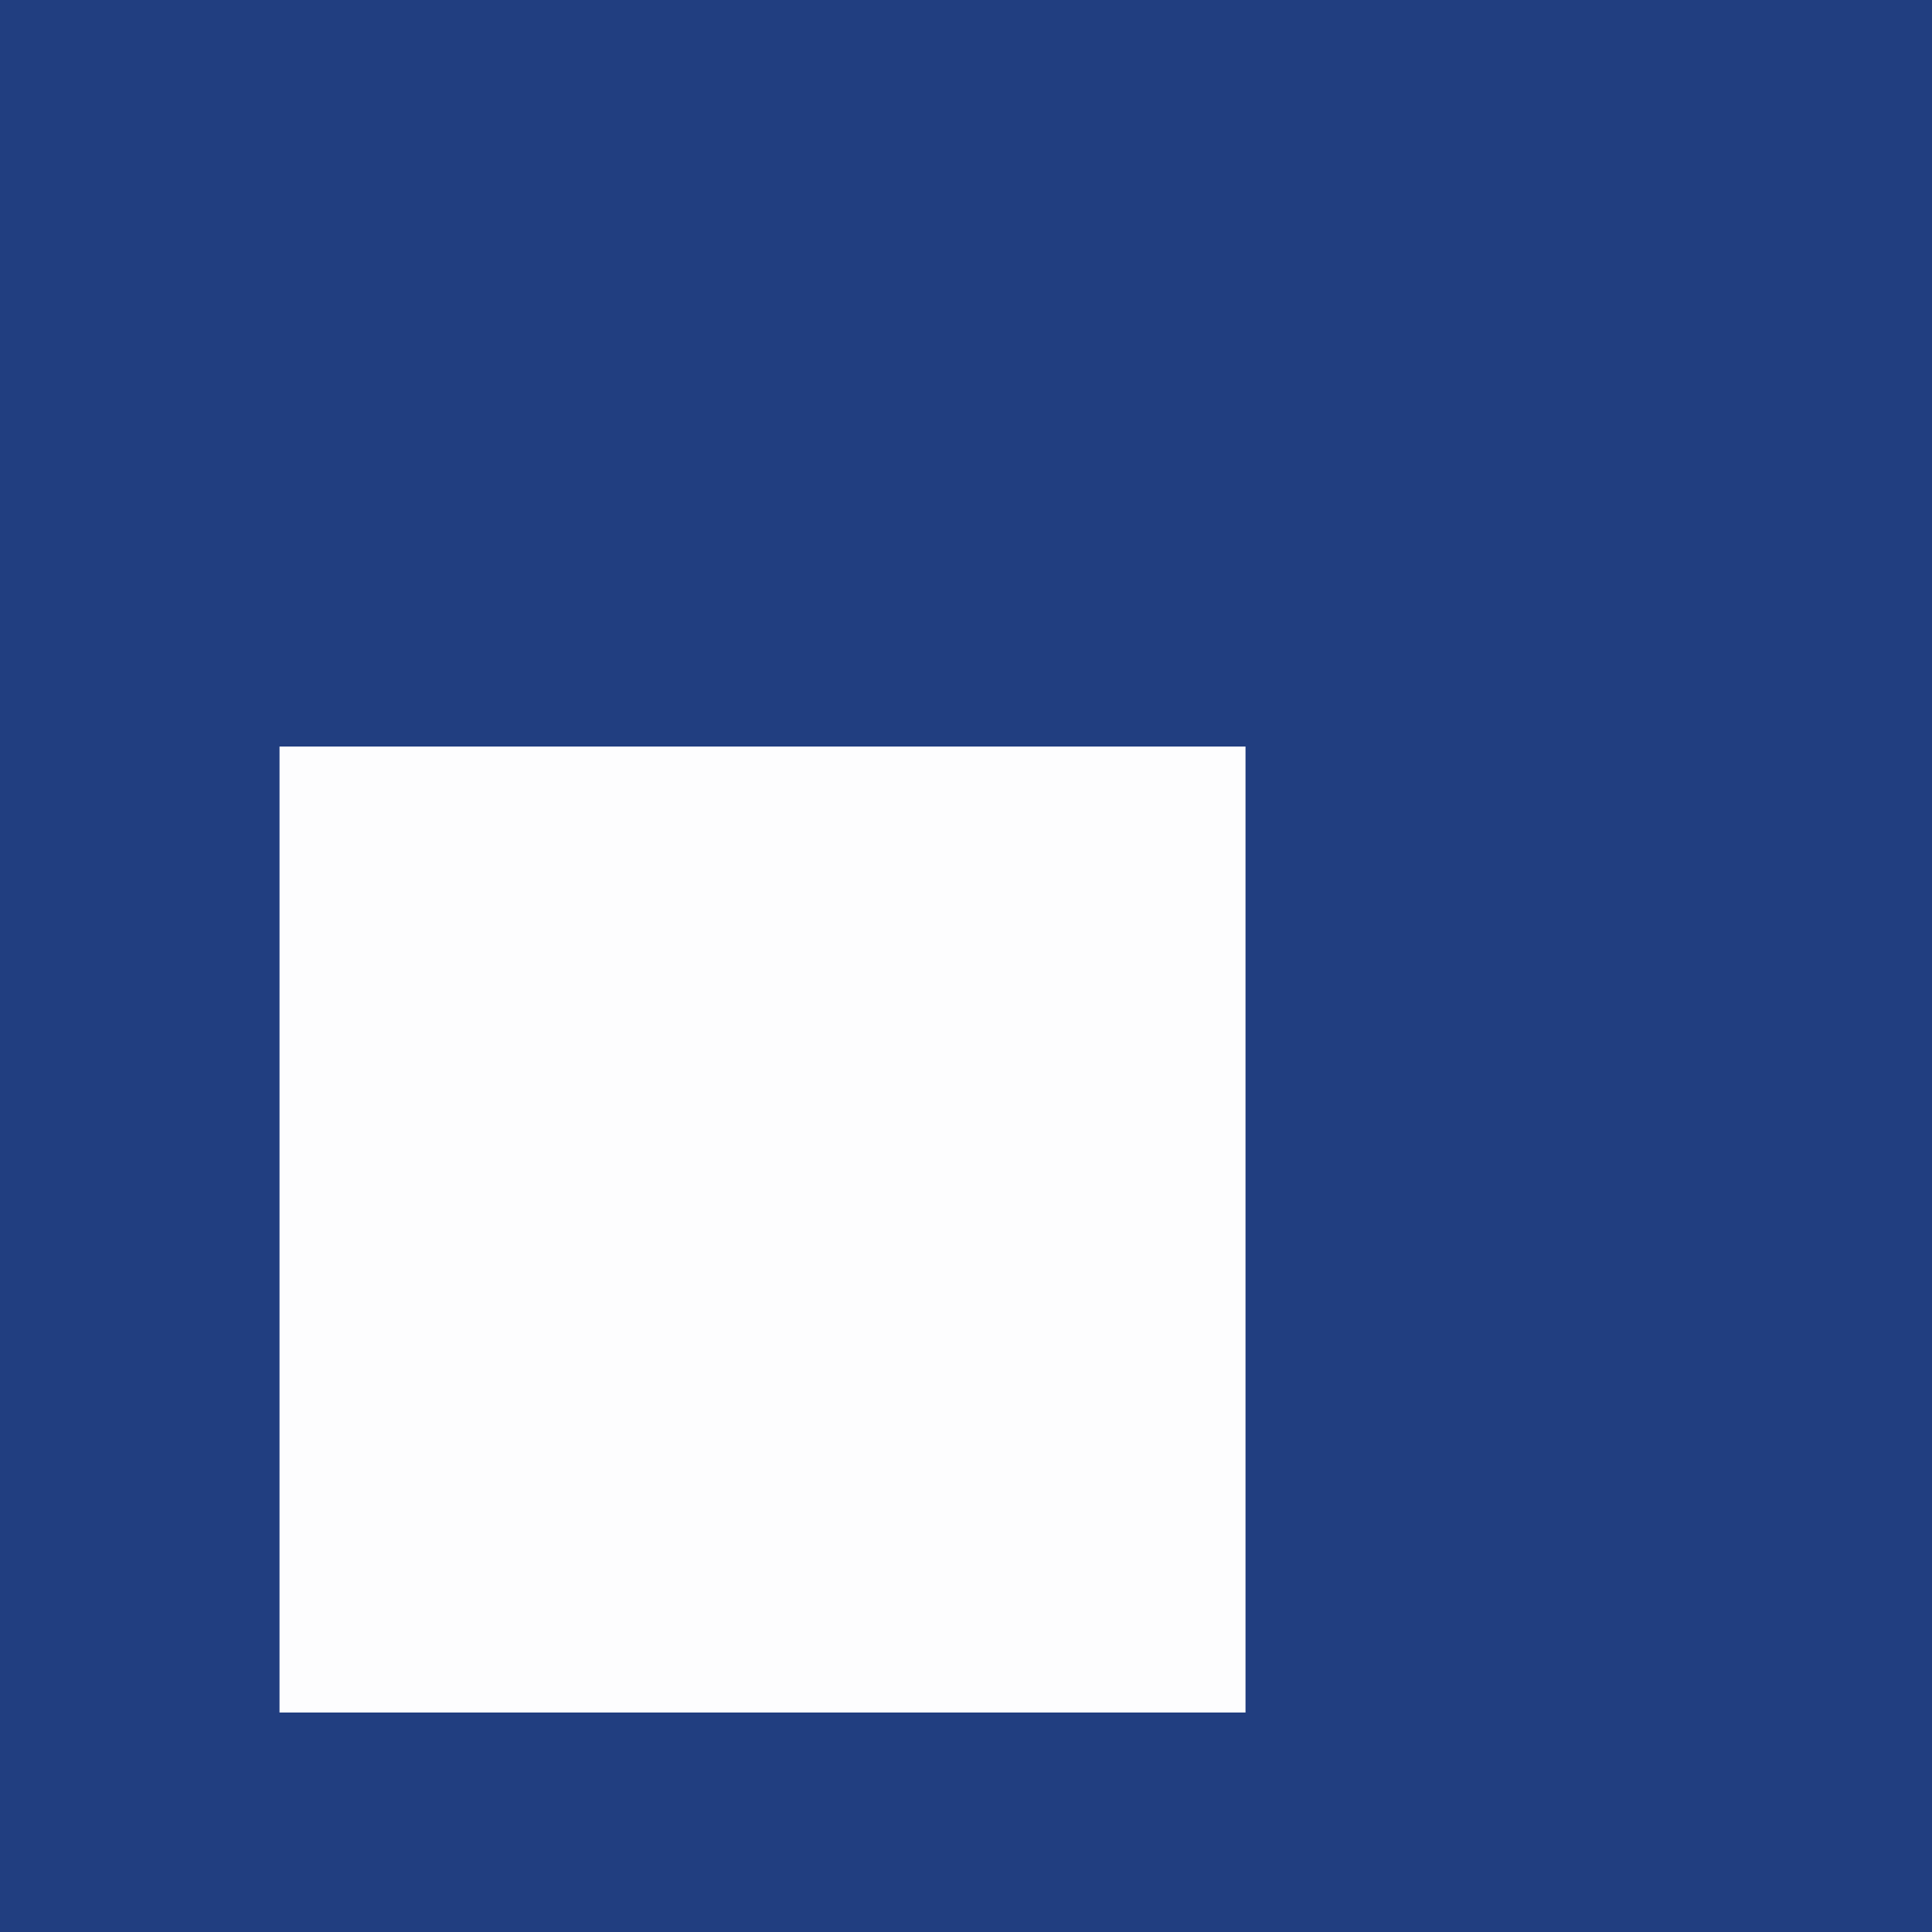
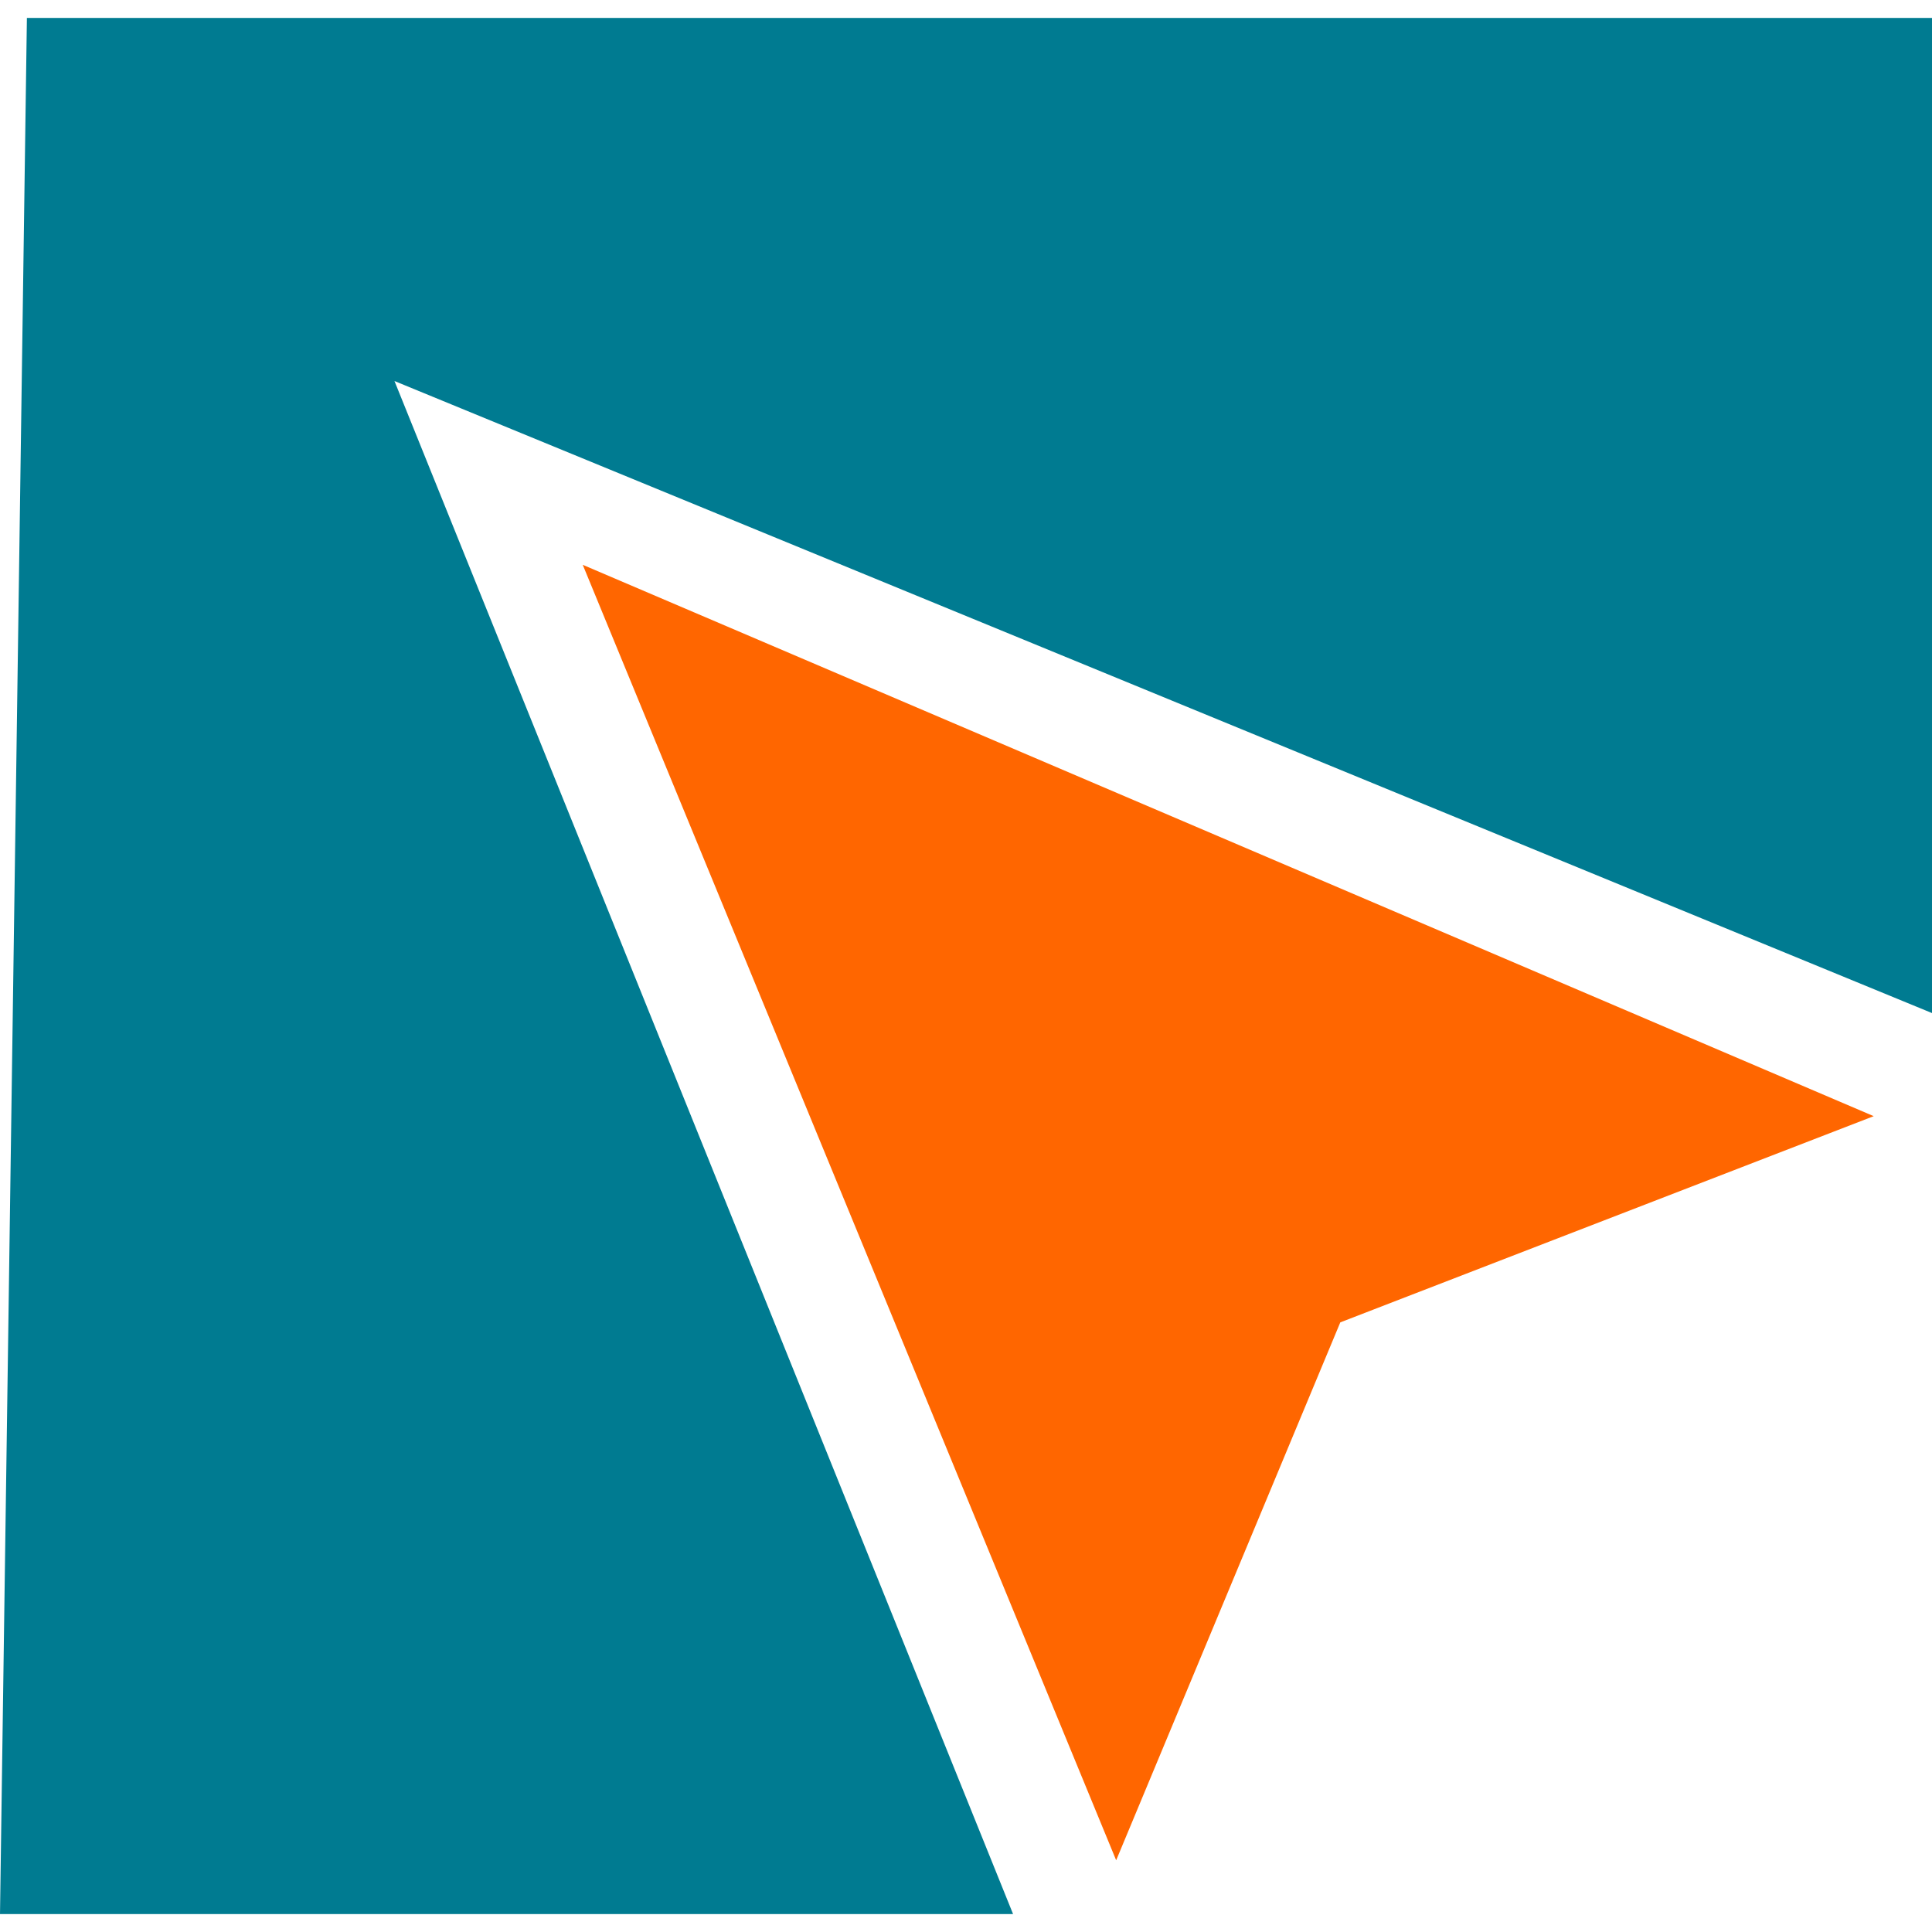
- <svg xmlns="http://www.w3.org/2000/svg" viewBox="0 0 160 160">
-   <path fill="#213e80" d="M0 0h160v160H0z" />
-   <path fill="#fdfdfe" d="M23.149 61.824h79.999v80H23.148z" />
+ <svg xmlns="http://www.w3.org/2000/svg" viewBox="0 0 500 500">
+   <path class="st0" style="fill:#007b91" d="M6.961 4.64H500v257.541L102.088 98.608l160.093 396.751H0z" />
+   <path class="st1" style="fill:#f60" d="m346.868 342.227-58.005 139.212-138.051-335.267 334.107 142.691z" />
</svg>
